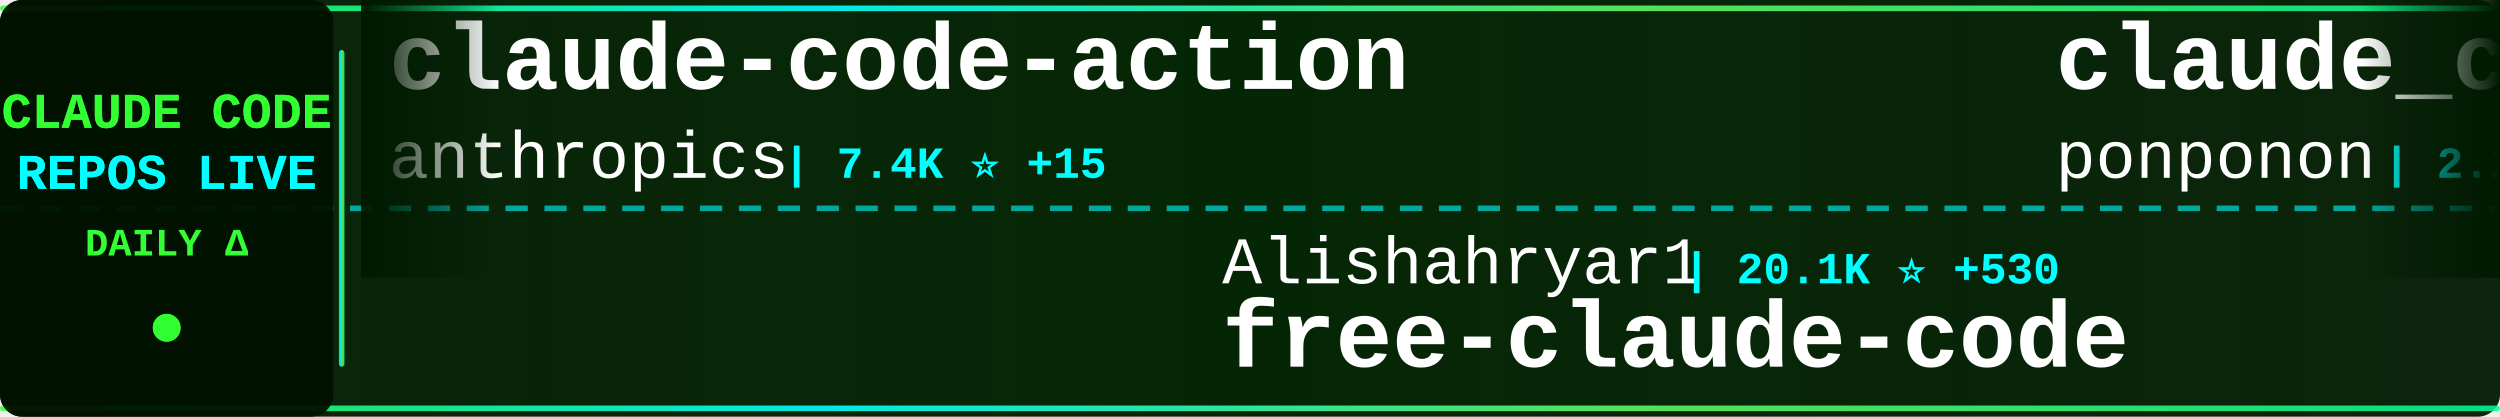
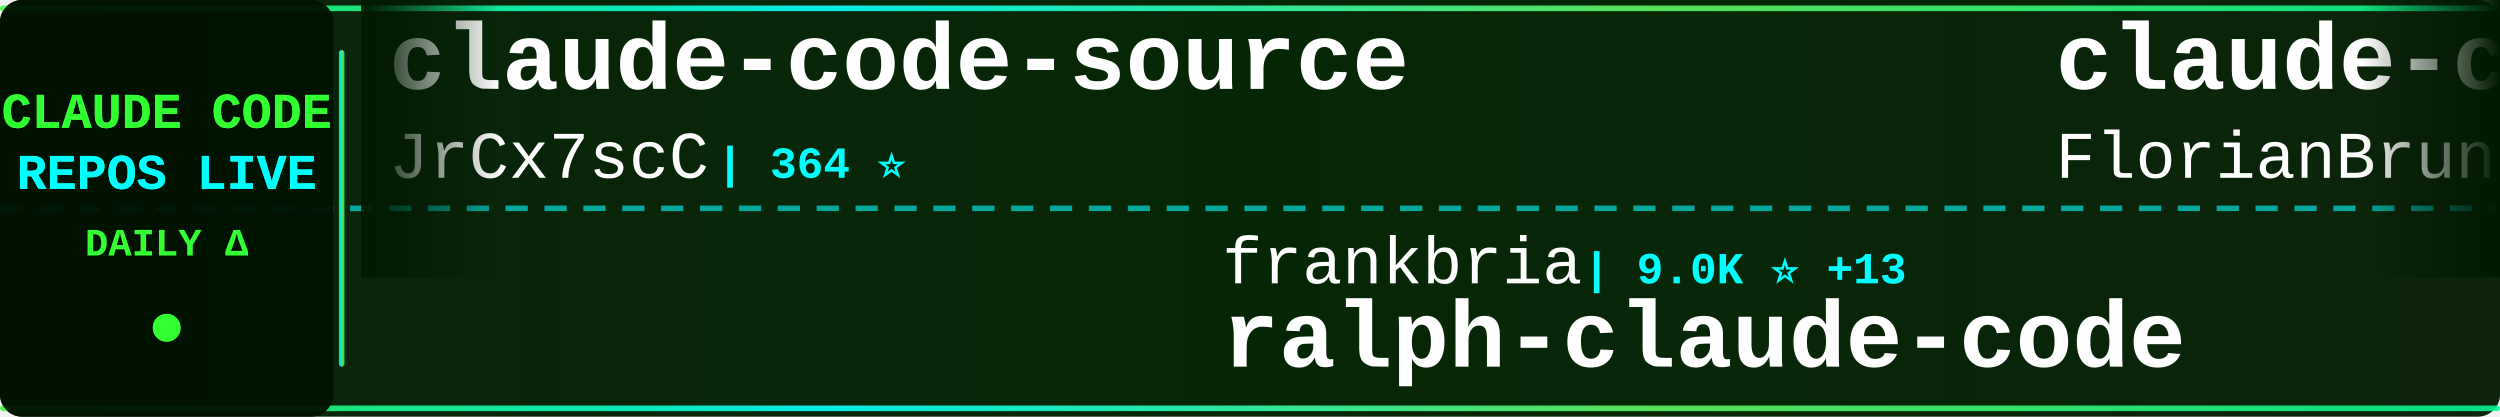
<svg xmlns="http://www.w3.org/2000/svg" width="900" height="150">
  <defs>
    <linearGradient id="tickerBg" x1="0%" y1="0%" x2="100%" y2="0%">
      <stop offset="0%" style="stop-color:#001a00;stop-opacity:0.95" />
      <stop offset="50%" style="stop-color:#002200;stop-opacity:0.98" />
      <stop offset="100%" style="stop-color:#001a00;stop-opacity:0.95" />
    </linearGradient>
    <linearGradient id="borderGrad" x1="0%" y1="0%" x2="100%" y2="0%">
      <stop offset="0%" style="stop-color:#33ff33;stop-opacity:0.85">
        <animate attributeName="stop-opacity" values="0.85;1;0.85" dur="2s" repeatCount="indefinite" />
      </stop>
      <stop offset="33%" style="stop-color:#00ffff;stop-opacity:0.9">
        <animate attributeName="stop-opacity" values="0.9;1;0.9" dur="2.2s" repeatCount="indefinite" />
      </stop>
      <stop offset="66%" style="stop-color:#66ff66;stop-opacity:0.85">
        <animate attributeName="stop-opacity" values="0.85;1;0.85" dur="1.8s" repeatCount="indefinite" />
      </stop>
      <stop offset="100%" style="stop-color:#00ff99;stop-opacity:0.85">
        <animate attributeName="stop-opacity" values="0.85;1;0.85" dur="2s" repeatCount="indefinite" />
      </stop>
    </linearGradient>
    <filter id="textGlow">
      <feGaussianBlur stdDeviation="0.1" result="coloredBlur" />
      <feMerge>
        <feMergeNode in="coloredBlur" />
        <feMergeNode in="SourceGraphic" />
      </feMerge>
    </filter>
    <filter id="metricGlow">
      <feGaussianBlur stdDeviation="0.2" result="coloredBlur" />
      <feMerge>
        <feMergeNode in="coloredBlur" />
        <feMergeNode in="SourceGraphic" />
      </feMerge>
    </filter>
    <linearGradient id="leftFade" x1="0%" y1="0%" x2="100%" y2="0%">
      <stop offset="0%" style="stop-color:#001a00;stop-opacity:1" />
      <stop offset="100%" style="stop-color:#001a00;stop-opacity:0" />
    </linearGradient>
    <linearGradient id="rightFade" x1="0%" y1="0%" x2="100%" y2="0%">
      <stop offset="0%" style="stop-color:#001a00;stop-opacity:0" />
      <stop offset="100%" style="stop-color:#001a00;stop-opacity:1" />
    </linearGradient>
  </defs>
  <rect width="900" height="150" fill="url(#tickerBg)" rx="8" />
  <rect x="0" y="2" width="900" height="2" fill="url(#borderGrad)" rx="1" />
  <rect x="0" y="146" width="900" height="2" fill="url(#borderGrad)" rx="1" />
  <line x1="0" y1="75" x2="900" y2="75" stroke="#00ffff" stroke-width="2" stroke-dasharray="8 6" opacity="0.6" />
  <rect x="0" y="0" width="120" height="150" fill="#001100" opacity="0.95" rx="8" />
  <text x="60" y="46" font-family="'Courier New', monospace" font-size="18" font-weight="bold" fill="#33ff33" text-anchor="middle" filter="url(#textGlow)">
    CLAUDE CODE
  </text>
  <text x="60" y="68" font-family="'Courier New', monospace" font-size="18" font-weight="bold" fill="#00ffff" text-anchor="middle" filter="url(#textGlow)">
    REPOS LIVE
  </text>
  <text x="60" y="92" font-family="'Courier New', monospace" font-size="14" font-weight="bold" fill="#33ff33" text-anchor="middle">
    DAILY Δ
  </text>
  <circle cx="60" cy="118" r="5" fill="#33ff33" filter="url(#metricGlow)">
    <animate attributeName="r" values="4;6;4" dur="1.5s" repeatCount="indefinite" />
    <animate attributeName="opacity" values="0.6;1;0.6" dur="1.5s" repeatCount="indefinite" />
  </circle>
  <rect x="122" y="18" width="2" height="114" fill="url(#borderGrad)" rx="1" />
  <clipPath id="tickerClip">
    <rect x="130" y="0" width="770" height="150" />
  </clipPath>
  <g clip-path="url(#tickerClip)">
    <g id="tickerItems">
      <animateTransform attributeName="transform" attributeType="XML" type="translate" from="0 0" to="-3000 0" dur="54s" repeatCount="indefinite" />
      <g transform="translate(0, 0)">
-         <text x="140" y="32" font-family="'Courier New', monospace" font-size="34" font-weight="bold" fill="#ffffff">claude-code-action</text>
-         <text x="140" y="64" font-family="'Courier New', monospace" font-size="24" font-weight="normal" fill="#ffffff" opacity="1.0">anthropics</text>
-         <text x="282" y="64" font-family="'Courier New', monospace" font-size="16" font-weight="bold" fill="#00ffff"> | 7.4K ⭐ +15</text>
+         <text x="140" y="32" font-family="'Courier New', monospace" font-size="34" font-weight="bold" fill="#ffffff">claude-code-source</text>
+         <text x="140" y="64" font-family="'Courier New', monospace" font-size="24" font-weight="normal" fill="#ffffff" opacity="1.0">JrCx7scC</text>
+         <text x="258" y="64" font-family="'Courier New', monospace" font-size="16" font-weight="bold" fill="#00ffff"> | 364 ⭐</text>
      </g>
      <g transform="translate(300, 0)">
-         <text x="140" y="102" font-family="'Courier New', monospace" font-size="24" font-weight="normal" fill="#ffffff" opacity="1.0">Alishahryar1</text>
-         <text x="306" y="102" font-family="'Courier New', monospace" font-size="16" font-weight="bold" fill="#00ffff"> | 20.1K ⭐ +530</text>
-         <text x="140" y="132" font-family="'Courier New', monospace" font-size="34" font-weight="bold" fill="#ffffff">free-claude-code</text>
+         <text x="140" y="102" font-family="'Courier New', monospace" font-size="24" font-weight="normal" fill="#ffffff" opacity="1.0">frankbria</text>
+         <text x="270" y="102" font-family="'Courier New', monospace" font-size="16" font-weight="bold" fill="#00ffff"> | 9.0K ⭐ +13</text>
+         <text x="140" y="132" font-family="'Courier New', monospace" font-size="34" font-weight="bold" fill="#ffffff">ralph-claude-code</text>
      </g>
      <g transform="translate(600, 0)">
-         <text x="140" y="32" font-family="'Courier New', monospace" font-size="34" font-weight="bold" fill="#ffffff">claude_code_src</text>
-         <text x="140" y="64" font-family="'Courier New', monospace" font-size="24" font-weight="normal" fill="#ffffff" opacity="1.0">ponponon</text>
-         <text x="258" y="64" font-family="'Courier New', monospace" font-size="16" font-weight="bold" fill="#00ffff"> | 2.2K ⭐ +2</text>
+         <text x="140" y="32" font-family="'Courier New', monospace" font-size="34" font-weight="bold" fill="#ffffff">claude-code-ultimate-gui...</text>
+         <text x="140" y="64" font-family="'Courier New', monospace" font-size="24" font-weight="normal" fill="#ffffff" opacity="1.0">FlorianBruniaux</text>
+         <text x="342" y="64" font-family="'Courier New', monospace" font-size="16" font-weight="bold" fill="#00ffff"> | 4.1K ⭐ +18</text>
      </g>
      <g transform="translate(900, 0)">
-         <text x="140" y="102" font-family="'Courier New', monospace" font-size="24" font-weight="normal" fill="#ffffff" opacity="1.0">bfly123</text>
-         <text x="246" y="102" font-family="'Courier New', monospace" font-size="16" font-weight="bold" fill="#00ffff"> | 2.5K ⭐ +17</text>
-         <text x="140" y="132" font-family="'Courier New', monospace" font-size="34" font-weight="bold" fill="#ffffff">claude_codex_bridge</text>
+         <text x="140" y="102" font-family="'Courier New', monospace" font-size="24" font-weight="normal" fill="#ffffff" opacity="1.0">diet103</text>
+         <text x="246" y="102" font-family="'Courier New', monospace" font-size="16" font-weight="bold" fill="#00ffff"> | 9.6K ⭐ +10</text>
+         <text x="140" y="132" font-family="'Courier New', monospace" font-size="34" font-weight="bold" fill="#ffffff">claude-code-infrastructu...</text>
      </g>
      <g transform="translate(1200, 0)">
-         <text x="140" y="32" font-family="'Courier New', monospace" font-size="34" font-weight="bold" fill="#ffffff">Claude-Code-Source-Study</text>
-         <text x="140" y="64" font-family="'Courier New', monospace" font-size="24" font-weight="normal" fill="#ffffff" opacity="1.0">luyao618</text>
-         <text x="258" y="64" font-family="'Courier New', monospace" font-size="16" font-weight="bold" fill="#00ffff"> | 1.3K ⭐ +6</text>
+         <text x="140" y="32" font-family="'Courier New', monospace" font-size="34" font-weight="bold" fill="#ffffff">Open-ClaudeCode</text>
+         <text x="140" y="64" font-family="'Courier New', monospace" font-size="24" font-weight="normal" fill="#ffffff" opacity="1.0">LING71671</text>
+         <text x="270" y="64" font-family="'Courier New', monospace" font-size="16" font-weight="bold" fill="#00ffff"> | 801 ⭐</text>
      </g>
      <g transform="translate(1500, 0)">
-         <text x="140" y="102" font-family="'Courier New', monospace" font-size="24" font-weight="normal" fill="#ffffff" opacity="1.0">edmund-io</text>
-         <text x="270" y="102" font-family="'Courier New', monospace" font-size="16" font-weight="bold" fill="#00ffff"> | 1.4K ⭐ +2</text>
-         <text x="140" y="132" font-family="'Courier New', monospace" font-size="34" font-weight="bold" fill="#ffffff">edmunds-claude-code</text>
+         <text x="140" y="102" font-family="'Courier New', monospace" font-size="24" font-weight="normal" fill="#ffffff" opacity="1.0">Yuyz0112</text>
+         <text x="258" y="102" font-family="'Courier New', monospace" font-size="16" font-weight="bold" fill="#00ffff"> | 2.4K ⭐</text>
+         <text x="140" y="132" font-family="'Courier New', monospace" font-size="34" font-weight="bold" fill="#ffffff">claude-code-reverse</text>
      </g>
      <g transform="translate(1800, 0)">
-         <text x="140" y="32" font-family="'Courier New', monospace" font-size="34" font-weight="bold" fill="#ffffff">claude-code-from-scratch</text>
-         <text x="140" y="64" font-family="'Courier New', monospace" font-size="24" font-weight="normal" fill="#ffffff" opacity="1.0">Windy3f3f3f3f</text>
-         <text x="318" y="64" font-family="'Courier New', monospace" font-size="16" font-weight="bold" fill="#00ffff"> | 1.1K ⭐ +3</text>
+         <text x="140" y="32" font-family="'Courier New', monospace" font-size="34" font-weight="bold" fill="#ffffff">agents</text>
+         <text x="140" y="64" font-family="'Courier New', monospace" font-size="24" font-weight="normal" fill="#ffffff" opacity="1.0">wshobson</text>
+         <text x="258" y="64" font-family="'Courier New', monospace" font-size="16" font-weight="bold" fill="#00ffff"> | 34.6K ⭐ +46</text>
      </g>
      <g transform="translate(2100, 0)">
-         <text x="140" y="102" font-family="'Courier New', monospace" font-size="24" font-weight="normal" fill="#ffffff" opacity="1.0">router-for-me</text>
-         <text x="318" y="102" font-family="'Courier New', monospace" font-size="16" font-weight="bold" fill="#00ffff"> | 30.3K ⭐ +146</text>
-         <text x="140" y="132" font-family="'Courier New', monospace" font-size="34" font-weight="bold" fill="#ffffff">CLIProxyAPI</text>
+         <text x="140" y="102" font-family="'Courier New', monospace" font-size="24" font-weight="normal" fill="#ffffff" opacity="1.0">affaan-m</text>
+         <text x="258" y="102" font-family="'Courier New', monospace" font-size="16" font-weight="bold" fill="#00ffff"> | 172.1K ⭐ +601</text>
+         <text x="140" y="132" font-family="'Courier New', monospace" font-size="34" font-weight="bold" fill="#ffffff">everything-claude-code</text>
      </g>
      <g transform="translate(2400, 0)">
-         <text x="140" y="32" font-family="'Courier New', monospace" font-size="34" font-weight="bold" fill="#ffffff">ClaudeCode</text>
-         <text x="140" y="64" font-family="'Courier New', monospace" font-size="24" font-weight="normal" fill="#ffffff" opacity="1.0">guanshan</text>
-         <text x="258" y="64" font-family="'Courier New', monospace" font-size="16" font-weight="bold" fill="#00ffff"> | 57 ⭐</text>
+         <text x="140" y="32" font-family="'Courier New', monospace" font-size="34" font-weight="bold" fill="#ffffff">claude-code-sourcemap</text>
+         <text x="140" y="64" font-family="'Courier New', monospace" font-size="24" font-weight="normal" fill="#ffffff" opacity="1.0">Hyper66666</text>
+         <text x="282" y="64" font-family="'Courier New', monospace" font-size="16" font-weight="bold" fill="#00ffff"> | 213 ⭐</text>
      </g>
      <g transform="translate(2700, 0)">
        <text x="140" y="102" font-family="'Courier New', monospace" font-size="24" font-weight="normal" fill="#ffffff" opacity="1.0">zebbern</text>
-         <text x="246" y="102" font-family="'Courier New', monospace" font-size="16" font-weight="bold" fill="#00ffff"> | 4.1K ⭐ +7</text>
+         <text x="246" y="102" font-family="'Courier New', monospace" font-size="16" font-weight="bold" fill="#00ffff"> | 4.1K ⭐ +5</text>
        <text x="140" y="132" font-family="'Courier New', monospace" font-size="34" font-weight="bold" fill="#ffffff">claude-code-guide</text>
      </g>
      <g transform="translate(3000, 0)">
-         <text x="140" y="32" font-family="'Courier New', monospace" font-size="34" font-weight="bold" fill="#ffffff">claude-code-action</text>
-         <text x="140" y="64" font-family="'Courier New', monospace" font-size="24" font-weight="normal" fill="#ffffff" opacity="1.0">anthropics</text>
-         <text x="282" y="64" font-family="'Courier New', monospace" font-size="16" font-weight="bold" fill="#00ffff"> | 7.4K ⭐ +15</text>
+         <text x="140" y="32" font-family="'Courier New', monospace" font-size="34" font-weight="bold" fill="#ffffff">claude-code-source</text>
+         <text x="140" y="64" font-family="'Courier New', monospace" font-size="24" font-weight="normal" fill="#ffffff" opacity="1.0">JrCx7scC</text>
+         <text x="258" y="64" font-family="'Courier New', monospace" font-size="16" font-weight="bold" fill="#00ffff"> | 364 ⭐</text>
      </g>
      <g transform="translate(3300, 0)">
-         <text x="140" y="102" font-family="'Courier New', monospace" font-size="24" font-weight="normal" fill="#ffffff" opacity="1.0">Alishahryar1</text>
-         <text x="306" y="102" font-family="'Courier New', monospace" font-size="16" font-weight="bold" fill="#00ffff"> | 20.1K ⭐ +530</text>
-         <text x="140" y="132" font-family="'Courier New', monospace" font-size="34" font-weight="bold" fill="#ffffff">free-claude-code</text>
+         <text x="140" y="102" font-family="'Courier New', monospace" font-size="24" font-weight="normal" fill="#ffffff" opacity="1.0">frankbria</text>
+         <text x="270" y="102" font-family="'Courier New', monospace" font-size="16" font-weight="bold" fill="#00ffff"> | 9.0K ⭐ +13</text>
+         <text x="140" y="132" font-family="'Courier New', monospace" font-size="34" font-weight="bold" fill="#ffffff">ralph-claude-code</text>
      </g>
      <g transform="translate(3600, 0)">
-         <text x="140" y="32" font-family="'Courier New', monospace" font-size="34" font-weight="bold" fill="#ffffff">claude_code_src</text>
-         <text x="140" y="64" font-family="'Courier New', monospace" font-size="24" font-weight="normal" fill="#ffffff" opacity="1.0">ponponon</text>
-         <text x="258" y="64" font-family="'Courier New', monospace" font-size="16" font-weight="bold" fill="#00ffff"> | 2.2K ⭐ +2</text>
+         <text x="140" y="32" font-family="'Courier New', monospace" font-size="34" font-weight="bold" fill="#ffffff">claude-code-ultimate-gui...</text>
+         <text x="140" y="64" font-family="'Courier New', monospace" font-size="24" font-weight="normal" fill="#ffffff" opacity="1.0">FlorianBruniaux</text>
+         <text x="342" y="64" font-family="'Courier New', monospace" font-size="16" font-weight="bold" fill="#00ffff"> | 4.1K ⭐ +18</text>
      </g>
      <g transform="translate(3900, 0)">
-         <text x="140" y="102" font-family="'Courier New', monospace" font-size="24" font-weight="normal" fill="#ffffff" opacity="1.0">bfly123</text>
-         <text x="246" y="102" font-family="'Courier New', monospace" font-size="16" font-weight="bold" fill="#00ffff"> | 2.5K ⭐ +17</text>
-         <text x="140" y="132" font-family="'Courier New', monospace" font-size="34" font-weight="bold" fill="#ffffff">claude_codex_bridge</text>
+         <text x="140" y="102" font-family="'Courier New', monospace" font-size="24" font-weight="normal" fill="#ffffff" opacity="1.0">diet103</text>
+         <text x="246" y="102" font-family="'Courier New', monospace" font-size="16" font-weight="bold" fill="#00ffff"> | 9.6K ⭐ +10</text>
+         <text x="140" y="132" font-family="'Courier New', monospace" font-size="34" font-weight="bold" fill="#ffffff">claude-code-infrastructu...</text>
      </g>
    </g>
  </g>
  <rect x="130" y="0" width="50" height="100" fill="url(#leftFade)" />
  <rect x="850" y="0" width="50" height="100" fill="url(#rightFade)" />
</svg>
